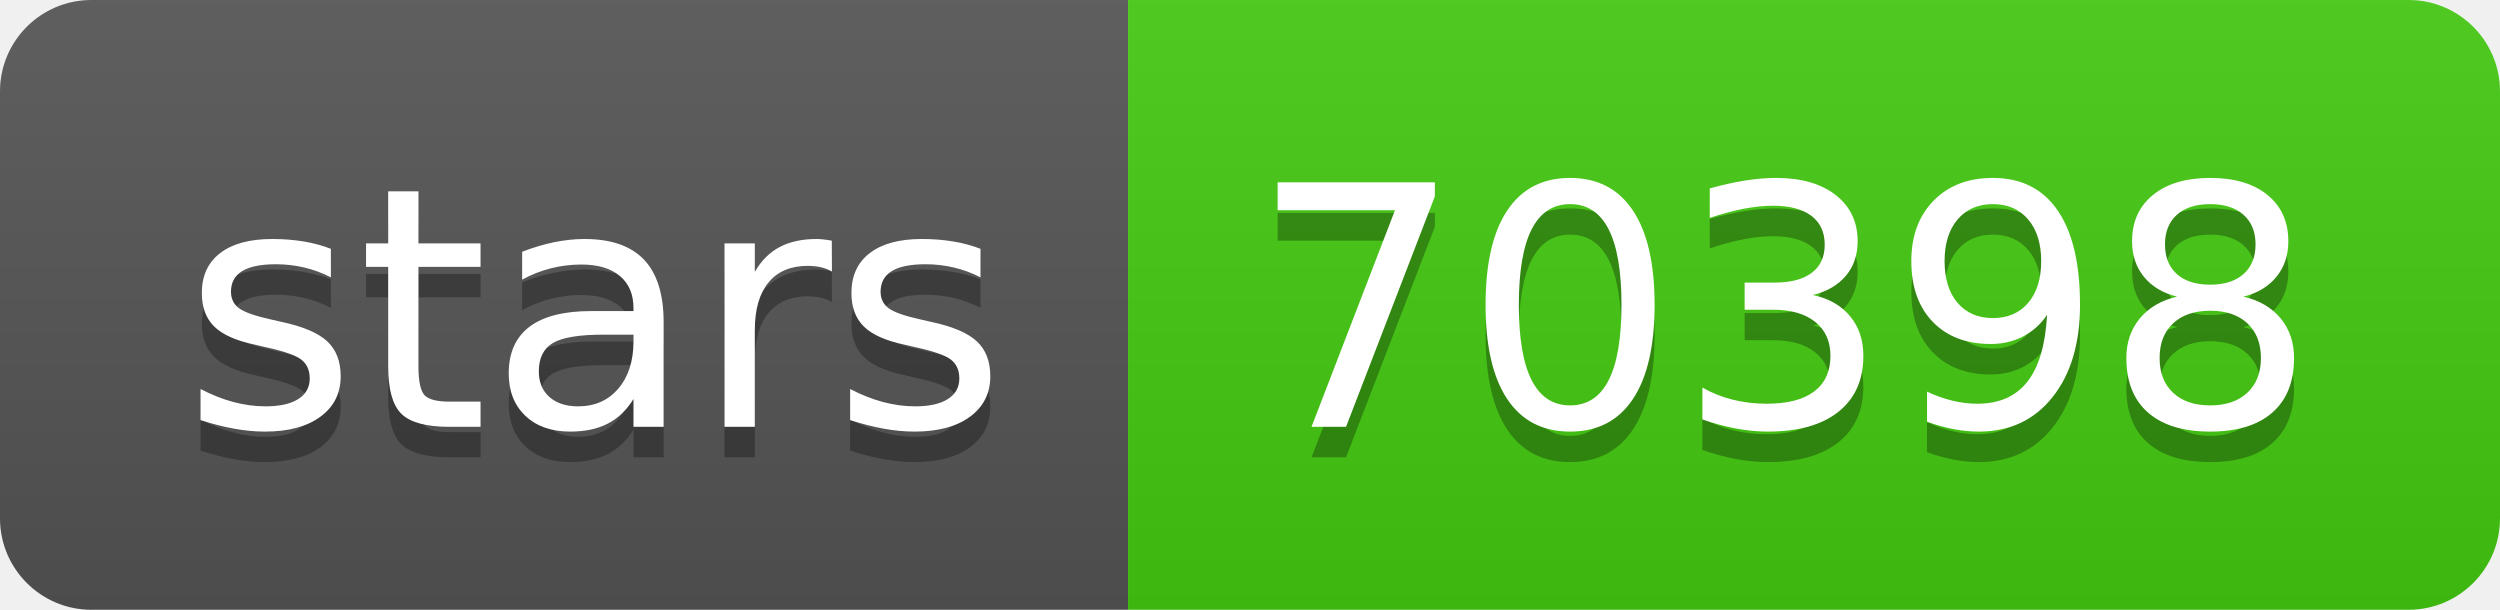
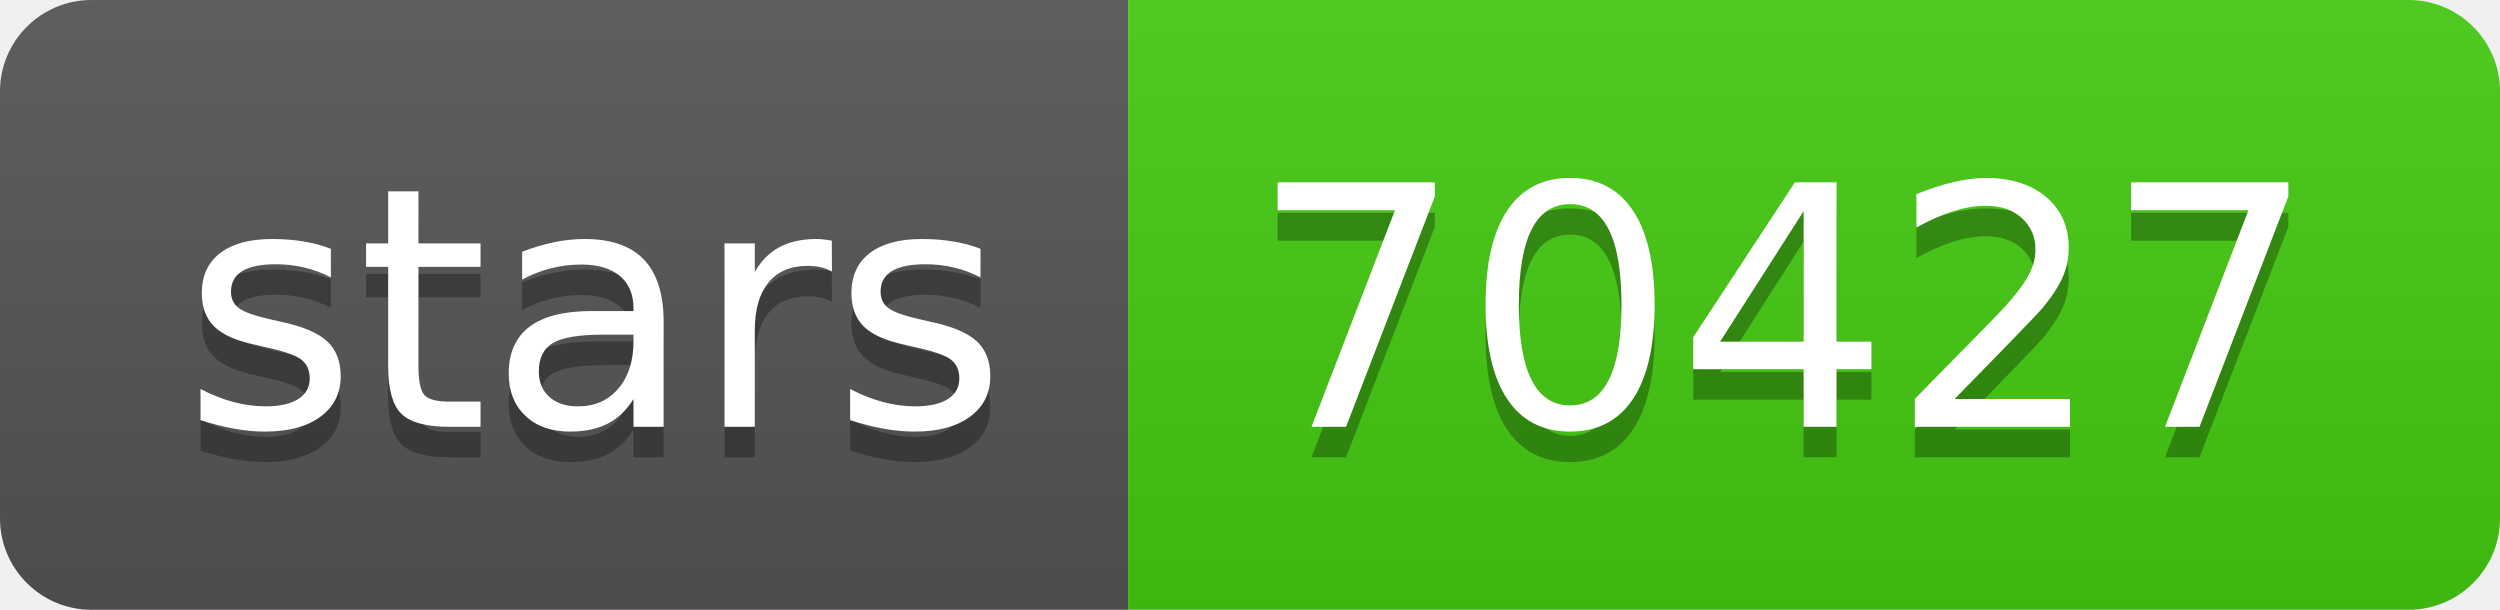
- <svg xmlns="http://www.w3.org/2000/svg" width="82" height="20" role="img" aria-label="stars: 70398">
+ <svg xmlns="http://www.w3.org/2000/svg" width="82" height="20" role="img" aria-label="stars: 70427">
  <linearGradient id="s" x2="0" y2="100%">
    <stop offset="0" stop-color="#bbb" stop-opacity=".1" />
    <stop offset="1" stop-opacity=".1" />
  </linearGradient>
  <clipPath id="r">
    <rect width="82" height="20" rx="3" fill="#fff" />
  </clipPath>
  <g clip-path="url(#r)">
    <rect width="37" height="20" fill="#555" />
    <rect x="37" width="45" height="20" fill="#4c1" />
    <rect width="82" height="20" fill="url(#s)" />
  </g>
  <g fill="#fff" text-anchor="middle" font-family="Verdana,Geneva,DejaVu Sans,sans-serif" text-rendering="geometricPrecision" font-size="110">
    <text aria-hidden="true" x="195" y="150" fill="#010101" fill-opacity=".3" transform="scale(.1)" textLength="270">stars</text>
    <text x="195" y="140" transform="scale(.1)" fill="#fff" textLength="270">stars</text>
-     <text aria-hidden="true" x="585" y="150" fill="#010101" fill-opacity=".3" transform="scale(.1)" textLength="350">70398</text>
-     <text x="585" y="140" transform="scale(.1)" fill="#fff" textLength="350">70398</text>
+     <text aria-hidden="true" x="585" y="150" fill="#010101" fill-opacity=".3" transform="scale(.1)" textLength="350">70427</text>
+     <text x="585" y="140" transform="scale(.1)" fill="#fff" textLength="350">70427</text>
  </g>
</svg>
